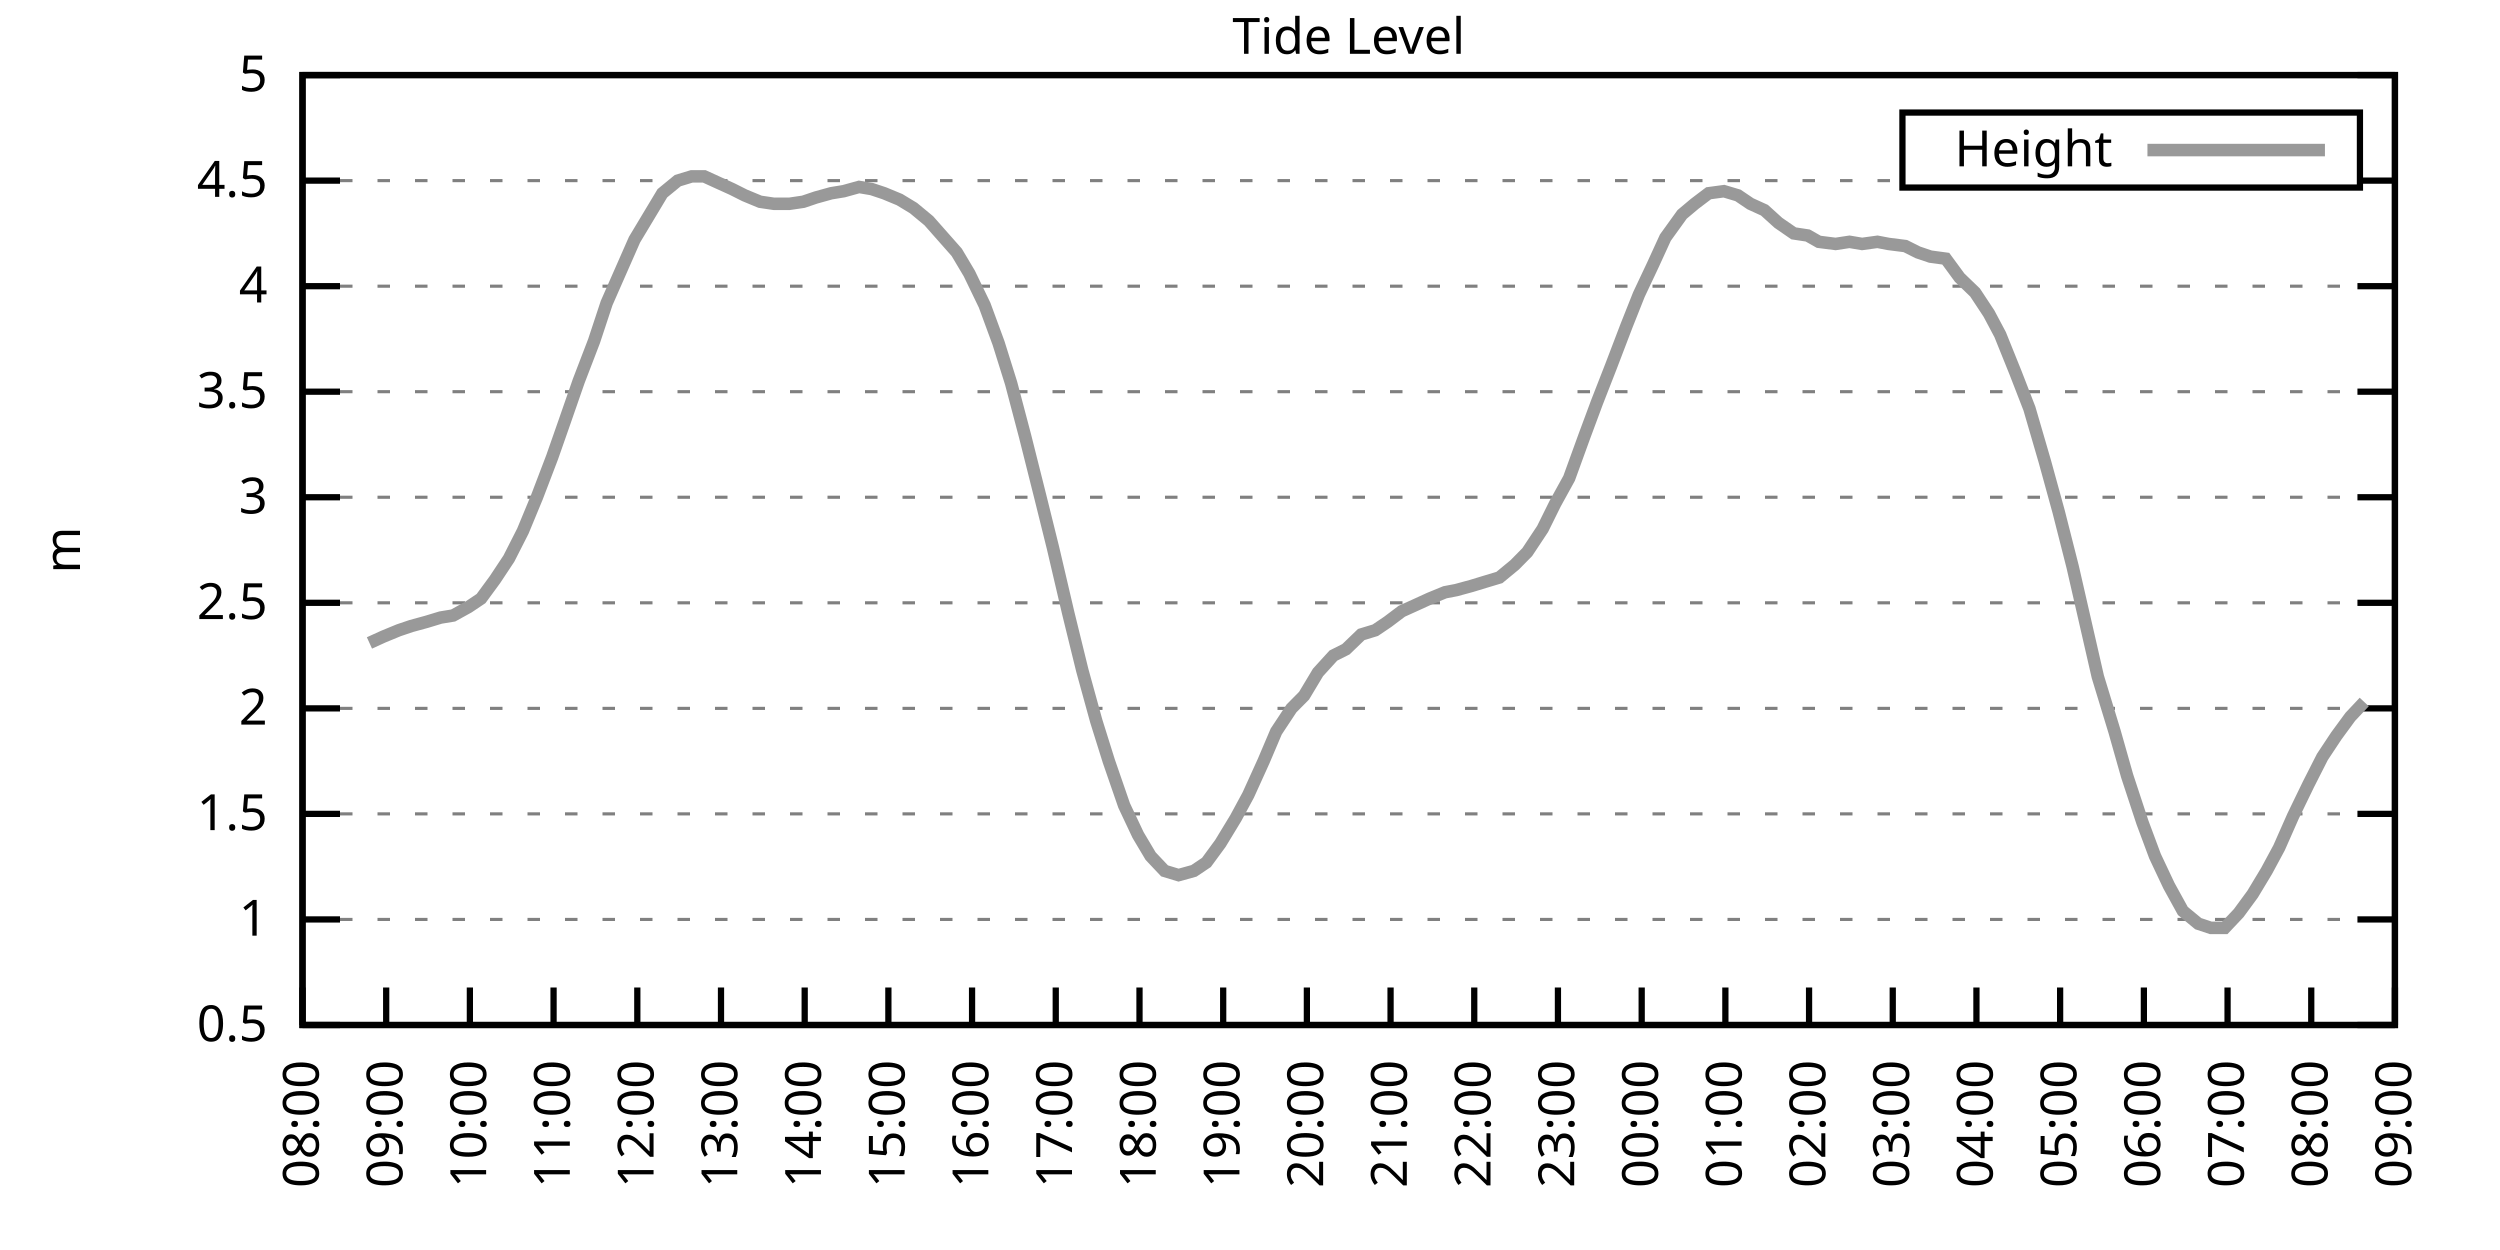
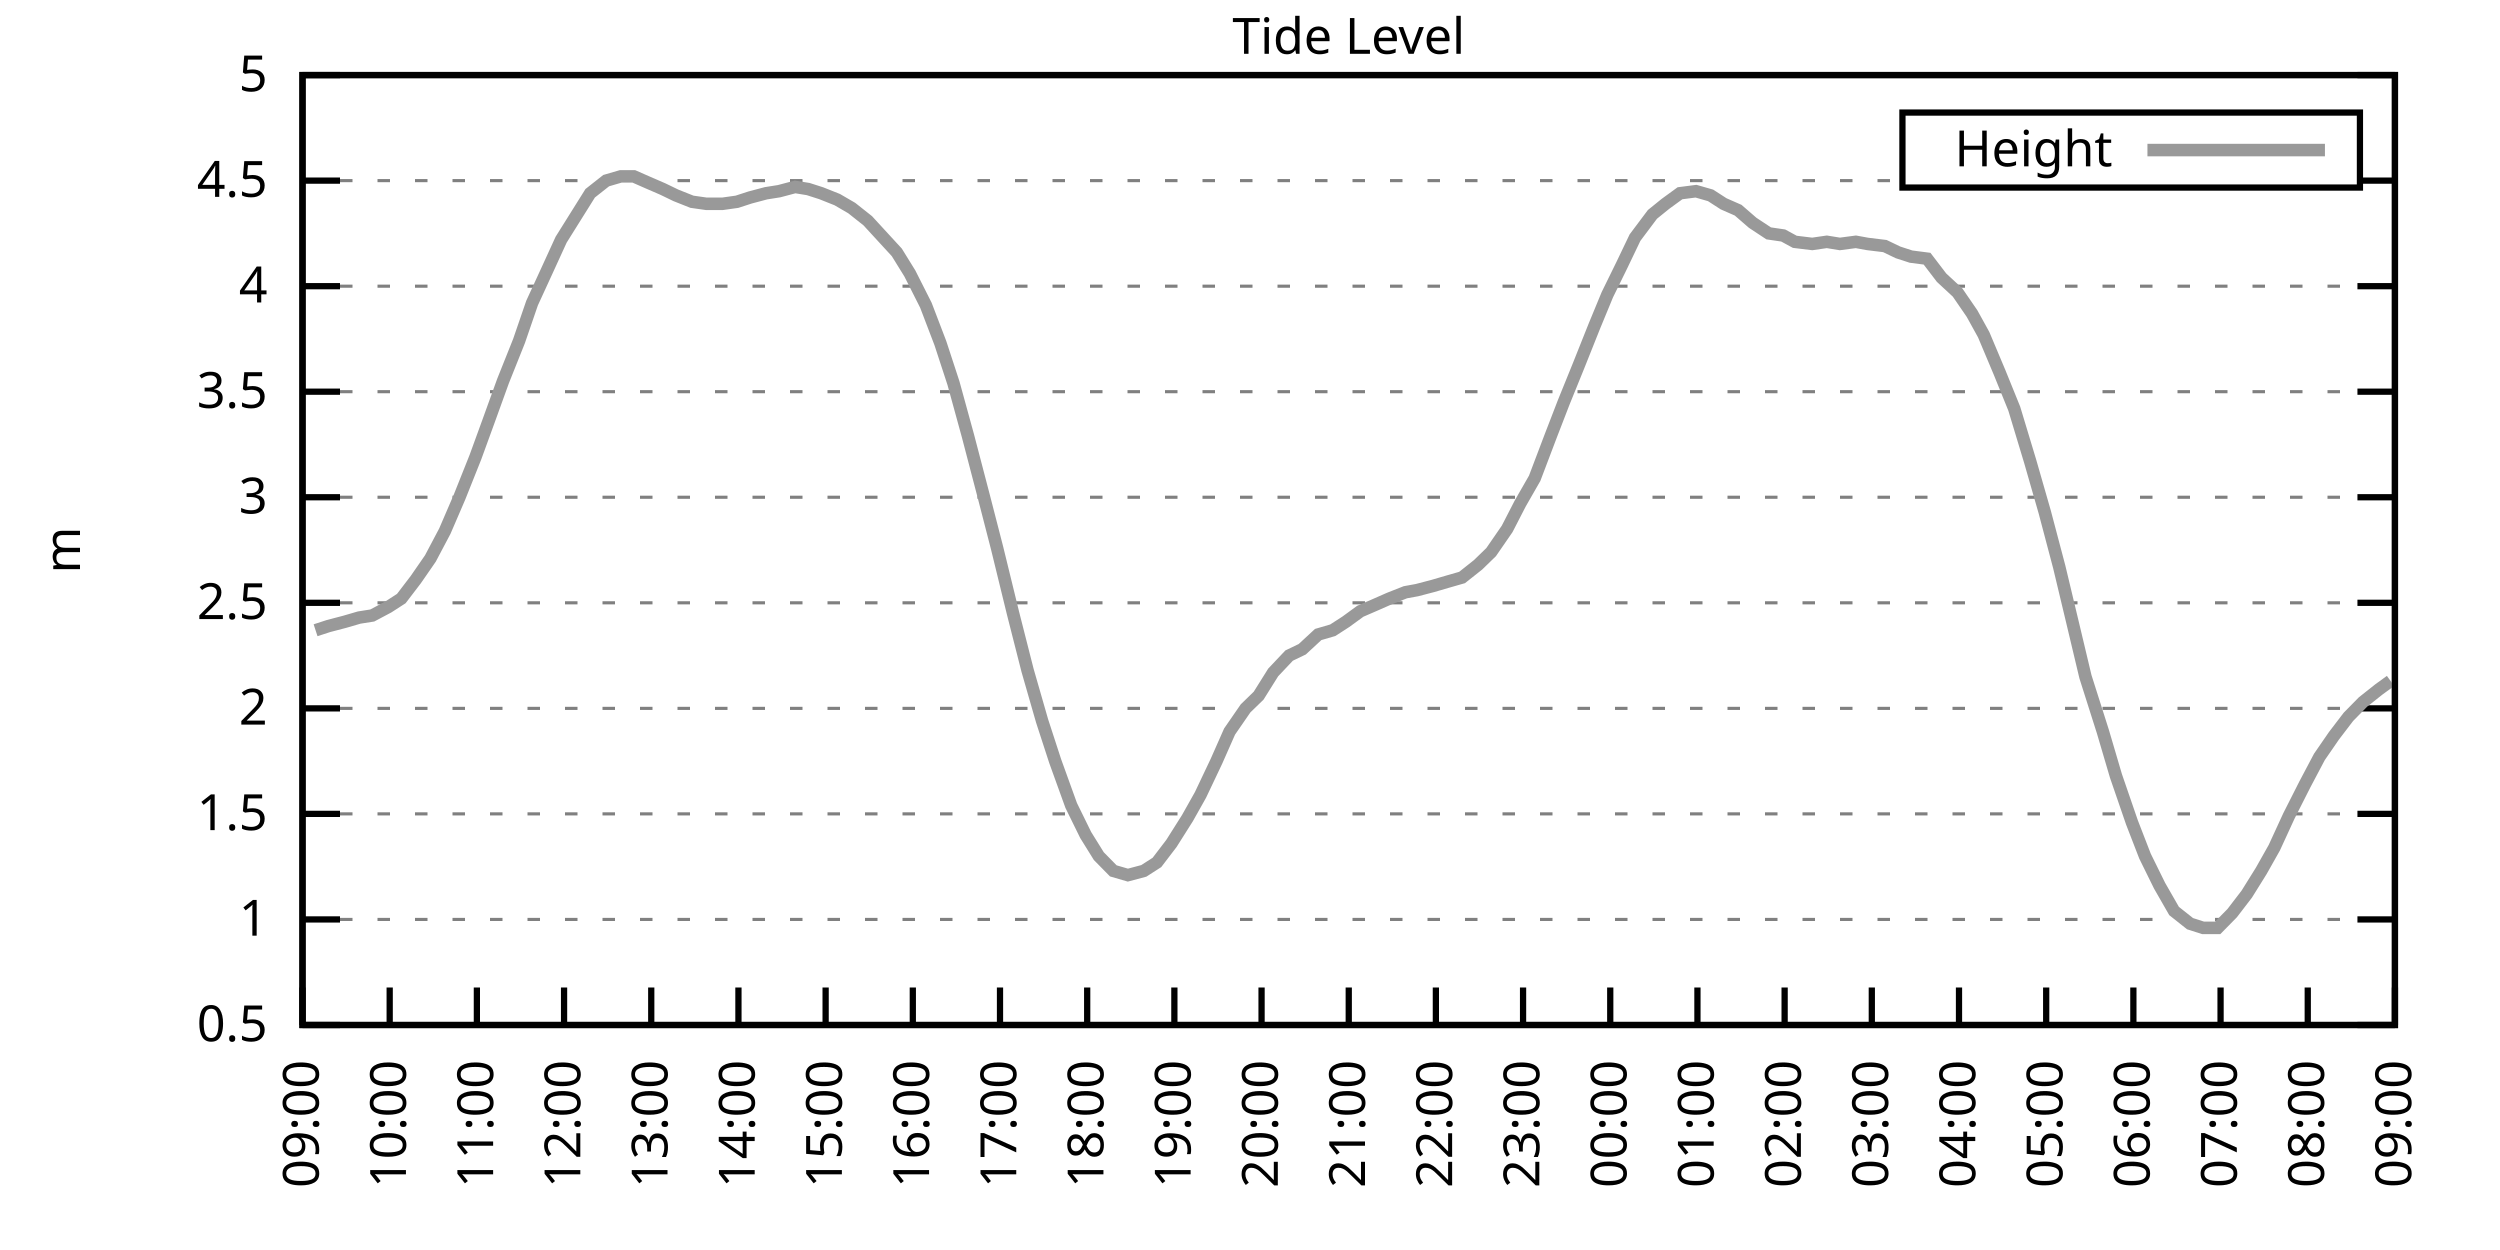
<svg xmlns="http://www.w3.org/2000/svg" xmlns:xlink="http://www.w3.org/1999/xlink" width="400" height="200" viewBox="0 0 400 200">
  <g id="gnuplot_canvas">
    <rect x="0" y="0" width="400" height="200" fill="none" />
    <defs>
      <circle id="gpDot" r="0.5" stroke-width="0.5" stroke="currentColor" />
      <path id="gpPt0" stroke-width="0.333" stroke="currentColor" d="M-1,0 h2 M0,-1 v2" />
      <path id="gpPt1" stroke-width="0.333" stroke="currentColor" d="M-1,-1 L1,1 M1,-1 L-1,1" />
      <path id="gpPt2" stroke-width="0.333" stroke="currentColor" d="M-1,0 L1,0 M0,-1 L0,1 M-1,-1 L1,1 M-1,1 L1,-1" />
      <rect id="gpPt3" stroke-width="0.333" stroke="currentColor" x="-1" y="-1" width="2" height="2" />
      <rect id="gpPt4" stroke-width="0.333" stroke="currentColor" fill="currentColor" x="-1" y="-1" width="2" height="2" />
      <circle id="gpPt5" stroke-width="0.333" stroke="currentColor" cx="0" cy="0" r="1" />
      <use xlink:href="#gpPt5" id="gpPt6" fill="currentColor" stroke="none" />
      <path id="gpPt7" stroke-width="0.333" stroke="currentColor" d="M0,-1.33 L-1.33,0.67 L1.33,0.67 z" />
      <use xlink:href="#gpPt7" id="gpPt8" fill="currentColor" stroke="none" />
      <use xlink:href="#gpPt7" id="gpPt9" stroke="currentColor" transform="rotate(180)" />
      <use xlink:href="#gpPt9" id="gpPt10" fill="currentColor" stroke="none" />
      <use xlink:href="#gpPt3" id="gpPt11" stroke="currentColor" transform="rotate(45)" />
      <use xlink:href="#gpPt11" id="gpPt12" fill="currentColor" stroke="none" />
      <path id="gpPt13" stroke-width="0.333" stroke="currentColor" d="M0,1.330 L1.265,0.411 L0.782,-1.067 L-0.782,-1.076 L-1.265,0.411 z" />
      <use xlink:href="#gpPt13" id="gpPt14" fill="currentColor" stroke="none" />
      <filter id="textbox" filterUnits="objectBoundingBox" x="0" y="0" height="1" width="1">
        <feFlood flood-color="white" flood-opacity="1" result="bgnd" />
        <feComposite in="SourceGraphic" in2="bgnd" operator="atop" />
      </filter>
      <filter id="greybox" filterUnits="objectBoundingBox" x="0" y="0" height="1" width="1">
        <feFlood flood-color="lightgrey" flood-opacity="1" result="grey" />
        <feComposite in="SourceGraphic" in2="grey" operator="atop" />
      </filter>
    </defs>
    <g fill="none" color="white" stroke="currentColor" stroke-width="1.00" stroke-linecap="butt" stroke-linejoin="miter">
</g>
    <g fill="none" color="black" stroke="currentColor" stroke-width="1.00" stroke-linecap="butt" stroke-linejoin="miter">
      <g stroke="none" shape-rendering="crispEdges">
        <polygon fill="rgb(255, 255, 255)" points="48.40,164.00 383.18,164.00 383.18,12.02 48.40,12.02 " />
      </g>
    </g>
    <g fill="none" color="black" stroke="currentColor" stroke-width="1.00" stroke-linecap="butt" stroke-linejoin="miter">
</g>
    <g fill="none" color="black" stroke="black" stroke-width="0.50" stroke-linecap="butt" stroke-linejoin="miter">
</g>
    <g fill="none" color="gray" stroke="currentColor" stroke-width="0.50" stroke-linecap="butt" stroke-linejoin="miter">
      <path stroke="gray" stroke-dasharray="2,4" class="gridline" d="M48.40,164.00 L383.19,164.00  " />
    </g>
    <g fill="none" color="gray" stroke="gray" stroke-width="1.00" stroke-linecap="butt" stroke-linejoin="miter">
</g>
    <g fill="none" color="black" stroke="currentColor" stroke-width="1.00" stroke-linecap="butt" stroke-linejoin="miter">
      <path stroke="black" d="M48.40,164.00 L54.40,164.00 M383.19,164.00 L377.19,164.00  " />
      <g transform="translate(42.80,166.60)" stroke="none" fill="black" font-family="Sans" font-size="8.00" text-anchor="end">
        <text>
          <tspan font-family="Sans"> 0.5</tspan>
        </text>
      </g>
    </g>
    <g fill="none" color="black" stroke="currentColor" stroke-width="1.00" stroke-linecap="butt" stroke-linejoin="miter">
</g>
    <g fill="none" color="black" stroke="black" stroke-width="0.50" stroke-linecap="butt" stroke-linejoin="miter">
</g>
    <g fill="none" color="gray" stroke="currentColor" stroke-width="0.50" stroke-linecap="butt" stroke-linejoin="miter">
      <path stroke="gray" stroke-dasharray="2,4" class="gridline" d="M48.40,147.11 L383.19,147.11  " />
    </g>
    <g fill="none" color="gray" stroke="gray" stroke-width="1.00" stroke-linecap="butt" stroke-linejoin="miter">
</g>
    <g fill="none" color="black" stroke="currentColor" stroke-width="1.00" stroke-linecap="butt" stroke-linejoin="miter">
      <path stroke="black" d="M48.40,147.11 L54.40,147.11 M383.19,147.11 L377.19,147.11  " />
      <g transform="translate(42.80,149.71)" stroke="none" fill="black" font-family="Sans" font-size="8.00" text-anchor="end">
        <text>
          <tspan font-family="Sans"> 1</tspan>
        </text>
      </g>
    </g>
    <g fill="none" color="black" stroke="currentColor" stroke-width="1.00" stroke-linecap="butt" stroke-linejoin="miter">
</g>
    <g fill="none" color="black" stroke="black" stroke-width="0.50" stroke-linecap="butt" stroke-linejoin="miter">
</g>
    <g fill="none" color="gray" stroke="currentColor" stroke-width="0.50" stroke-linecap="butt" stroke-linejoin="miter">
      <path stroke="gray" stroke-dasharray="2,4" class="gridline" d="M48.40,130.22 L383.19,130.22  " />
    </g>
    <g fill="none" color="gray" stroke="gray" stroke-width="1.00" stroke-linecap="butt" stroke-linejoin="miter">
</g>
    <g fill="none" color="black" stroke="currentColor" stroke-width="1.00" stroke-linecap="butt" stroke-linejoin="miter">
      <path stroke="black" d="M48.40,130.22 L54.40,130.22 M383.19,130.22 L377.19,130.22  " />
      <g transform="translate(42.80,132.82)" stroke="none" fill="black" font-family="Sans" font-size="8.00" text-anchor="end">
        <text>
          <tspan font-family="Sans"> 1.5</tspan>
        </text>
      </g>
    </g>
    <g fill="none" color="black" stroke="currentColor" stroke-width="1.00" stroke-linecap="butt" stroke-linejoin="miter">
</g>
    <g fill="none" color="black" stroke="black" stroke-width="0.50" stroke-linecap="butt" stroke-linejoin="miter">
</g>
    <g fill="none" color="gray" stroke="currentColor" stroke-width="0.50" stroke-linecap="butt" stroke-linejoin="miter">
      <path stroke="gray" stroke-dasharray="2,4" class="gridline" d="M48.40,113.34 L383.19,113.34  " />
    </g>
    <g fill="none" color="gray" stroke="gray" stroke-width="1.00" stroke-linecap="butt" stroke-linejoin="miter">
</g>
    <g fill="none" color="black" stroke="currentColor" stroke-width="1.00" stroke-linecap="butt" stroke-linejoin="miter">
      <path stroke="black" d="M48.40,113.34 L54.40,113.34 M383.19,113.34 L377.19,113.34  " />
      <g transform="translate(42.80,115.94)" stroke="none" fill="black" font-family="Sans" font-size="8.00" text-anchor="end">
        <text>
          <tspan font-family="Sans"> 2</tspan>
        </text>
      </g>
    </g>
    <g fill="none" color="black" stroke="currentColor" stroke-width="1.00" stroke-linecap="butt" stroke-linejoin="miter">
</g>
    <g fill="none" color="black" stroke="black" stroke-width="0.50" stroke-linecap="butt" stroke-linejoin="miter">
</g>
    <g fill="none" color="gray" stroke="currentColor" stroke-width="0.50" stroke-linecap="butt" stroke-linejoin="miter">
      <path stroke="gray" stroke-dasharray="2,4" class="gridline" d="M48.40,96.45 L383.19,96.45  " />
    </g>
    <g fill="none" color="gray" stroke="gray" stroke-width="1.00" stroke-linecap="butt" stroke-linejoin="miter">
</g>
    <g fill="none" color="black" stroke="currentColor" stroke-width="1.00" stroke-linecap="butt" stroke-linejoin="miter">
      <path stroke="black" d="M48.40,96.45 L54.40,96.45 M383.19,96.45 L377.19,96.45  " />
      <g transform="translate(42.80,99.05)" stroke="none" fill="black" font-family="Sans" font-size="8.00" text-anchor="end">
        <text>
          <tspan font-family="Sans"> 2.5</tspan>
        </text>
      </g>
    </g>
    <g fill="none" color="black" stroke="currentColor" stroke-width="1.00" stroke-linecap="butt" stroke-linejoin="miter">
</g>
    <g fill="none" color="black" stroke="black" stroke-width="0.50" stroke-linecap="butt" stroke-linejoin="miter">
</g>
    <g fill="none" color="gray" stroke="currentColor" stroke-width="0.50" stroke-linecap="butt" stroke-linejoin="miter">
      <path stroke="gray" stroke-dasharray="2,4" class="gridline" d="M48.40,79.56 L383.19,79.56  " />
    </g>
    <g fill="none" color="gray" stroke="gray" stroke-width="1.00" stroke-linecap="butt" stroke-linejoin="miter">
</g>
    <g fill="none" color="black" stroke="currentColor" stroke-width="1.00" stroke-linecap="butt" stroke-linejoin="miter">
      <path stroke="black" d="M48.40,79.56 L54.40,79.56 M383.19,79.56 L377.19,79.56  " />
      <g transform="translate(42.80,82.16)" stroke="none" fill="black" font-family="Sans" font-size="8.00" text-anchor="end">
        <text>
          <tspan font-family="Sans"> 3</tspan>
        </text>
      </g>
    </g>
    <g fill="none" color="black" stroke="currentColor" stroke-width="1.00" stroke-linecap="butt" stroke-linejoin="miter">
</g>
    <g fill="none" color="black" stroke="black" stroke-width="0.50" stroke-linecap="butt" stroke-linejoin="miter">
</g>
    <g fill="none" color="gray" stroke="currentColor" stroke-width="0.50" stroke-linecap="butt" stroke-linejoin="miter">
      <path stroke="gray" stroke-dasharray="2,4" class="gridline" d="M48.40,62.67 L383.19,62.67  " />
    </g>
    <g fill="none" color="gray" stroke="gray" stroke-width="1.00" stroke-linecap="butt" stroke-linejoin="miter">
</g>
    <g fill="none" color="black" stroke="currentColor" stroke-width="1.00" stroke-linecap="butt" stroke-linejoin="miter">
      <path stroke="black" d="M48.40,62.67 L54.40,62.67 M383.19,62.67 L377.19,62.67  " />
      <g transform="translate(42.80,65.27)" stroke="none" fill="black" font-family="Sans" font-size="8.00" text-anchor="end">
        <text>
          <tspan font-family="Sans"> 3.5</tspan>
        </text>
      </g>
    </g>
    <g fill="none" color="black" stroke="currentColor" stroke-width="1.00" stroke-linecap="butt" stroke-linejoin="miter">
</g>
    <g fill="none" color="black" stroke="black" stroke-width="0.50" stroke-linecap="butt" stroke-linejoin="miter">
</g>
    <g fill="none" color="gray" stroke="currentColor" stroke-width="0.50" stroke-linecap="butt" stroke-linejoin="miter">
      <path stroke="gray" stroke-dasharray="2,4" class="gridline" d="M48.40,45.79 L383.19,45.79  " />
    </g>
    <g fill="none" color="gray" stroke="gray" stroke-width="1.00" stroke-linecap="butt" stroke-linejoin="miter">
</g>
    <g fill="none" color="black" stroke="currentColor" stroke-width="1.00" stroke-linecap="butt" stroke-linejoin="miter">
      <path stroke="black" d="M48.40,45.79 L54.40,45.79 M383.19,45.79 L377.19,45.79  " />
      <g transform="translate(42.80,48.39)" stroke="none" fill="black" font-family="Sans" font-size="8.00" text-anchor="end">
        <text>
          <tspan font-family="Sans"> 4</tspan>
        </text>
      </g>
    </g>
    <g fill="none" color="black" stroke="currentColor" stroke-width="1.00" stroke-linecap="butt" stroke-linejoin="miter">
</g>
    <g fill="none" color="black" stroke="black" stroke-width="0.50" stroke-linecap="butt" stroke-linejoin="miter">
</g>
    <g fill="none" color="gray" stroke="currentColor" stroke-width="0.50" stroke-linecap="butt" stroke-linejoin="miter">
      <path stroke="gray" stroke-dasharray="2,4" class="gridline" d="M48.40,28.90 L304.39,28.90 M377.59,28.90 L383.19,28.90  " />
    </g>
    <g fill="none" color="gray" stroke="gray" stroke-width="1.00" stroke-linecap="butt" stroke-linejoin="miter">
</g>
    <g fill="none" color="black" stroke="currentColor" stroke-width="1.00" stroke-linecap="butt" stroke-linejoin="miter">
      <path stroke="black" d="M48.40,28.90 L54.40,28.90 M383.19,28.90 L377.19,28.90  " />
      <g transform="translate(42.80,31.50)" stroke="none" fill="black" font-family="Sans" font-size="8.00" text-anchor="end">
        <text>
          <tspan font-family="Sans"> 4.5</tspan>
        </text>
      </g>
    </g>
    <g fill="none" color="black" stroke="currentColor" stroke-width="1.00" stroke-linecap="butt" stroke-linejoin="miter">
</g>
    <g fill="none" color="black" stroke="black" stroke-width="0.50" stroke-linecap="butt" stroke-linejoin="miter">
</g>
    <g fill="none" color="gray" stroke="currentColor" stroke-width="0.50" stroke-linecap="butt" stroke-linejoin="miter">
      <path stroke="gray" stroke-dasharray="2,4" class="gridline" d="M48.40,12.01 L383.19,12.01  " />
    </g>
    <g fill="none" color="gray" stroke="gray" stroke-width="1.00" stroke-linecap="butt" stroke-linejoin="miter">
</g>
    <g fill="none" color="black" stroke="currentColor" stroke-width="1.00" stroke-linecap="butt" stroke-linejoin="miter">
      <path stroke="black" d="M48.40,12.01 L54.40,12.01 M383.19,12.01 L377.19,12.01  " />
      <g transform="translate(42.80,14.61)" stroke="none" fill="black" font-family="Sans" font-size="8.00" text-anchor="end">
        <text>
          <tspan font-family="Sans"> 5</tspan>
        </text>
      </g>
    </g>
    <g fill="none" color="black" stroke="currentColor" stroke-width="1.00" stroke-linecap="butt" stroke-linejoin="miter">
      <path stroke="black" d="M48.40,164.00 L48.40,158.00  " />
      <g transform="translate(51.00,169.60) rotate(270.00)" stroke="none" fill="black" font-family="Sans" font-size="8.00" text-anchor="end">
        <text>
-           <tspan font-family="Sans">08:00</tspan>
-         </text>
-       </g>
-     </g>
-     <g fill="none" color="black" stroke="currentColor" stroke-width="1.00" stroke-linecap="butt" stroke-linejoin="miter">
-       <path stroke="black" d="M61.79,164.00 L61.79,158.00  " />
-       <g transform="translate(64.39,169.60) rotate(270.00)" stroke="none" fill="black" font-family="Sans" font-size="8.00" text-anchor="end">
-         <text>
          <tspan font-family="Sans">09:00</tspan>
        </text>
      </g>
    </g>
    <g fill="none" color="black" stroke="currentColor" stroke-width="1.00" stroke-linecap="butt" stroke-linejoin="miter">
-       <path stroke="black" d="M75.18,164.00 L75.18,158.00  " />
-       <g transform="translate(77.78,169.60) rotate(270.00)" stroke="none" fill="black" font-family="Sans" font-size="8.00" text-anchor="end">
+       <path stroke="black" d="M62.35,164.00 L62.35,158.00  " />
+       <g transform="translate(64.95,169.60) rotate(270.00)" stroke="none" fill="black" font-family="Sans" font-size="8.00" text-anchor="end">
        <text>
          <tspan font-family="Sans">10:00</tspan>
        </text>
      </g>
    </g>
    <g fill="none" color="black" stroke="currentColor" stroke-width="1.00" stroke-linecap="butt" stroke-linejoin="miter">
-       <path stroke="black" d="M88.57,164.00 L88.57,158.00  " />
-       <g transform="translate(91.17,169.60) rotate(270.00)" stroke="none" fill="black" font-family="Sans" font-size="8.00" text-anchor="end">
+       <path stroke="black" d="M76.30,164.00 L76.30,158.00  " />
+       <g transform="translate(78.90,169.60) rotate(270.00)" stroke="none" fill="black" font-family="Sans" font-size="8.00" text-anchor="end">
        <text>
          <tspan font-family="Sans">11:00</tspan>
        </text>
      </g>
    </g>
    <g fill="none" color="black" stroke="currentColor" stroke-width="1.00" stroke-linecap="butt" stroke-linejoin="miter">
-       <path stroke="black" d="M101.97,164.00 L101.97,158.00  " />
-       <g transform="translate(104.57,169.60) rotate(270.00)" stroke="none" fill="black" font-family="Sans" font-size="8.00" text-anchor="end">
+       <path stroke="black" d="M90.25,164.00 L90.25,158.00  " />
+       <g transform="translate(92.85,169.60) rotate(270.00)" stroke="none" fill="black" font-family="Sans" font-size="8.00" text-anchor="end">
        <text>
          <tspan font-family="Sans">12:00</tspan>
        </text>
      </g>
    </g>
    <g fill="none" color="black" stroke="currentColor" stroke-width="1.00" stroke-linecap="butt" stroke-linejoin="miter">
-       <path stroke="black" d="M115.36,164.00 L115.36,158.00  " />
-       <g transform="translate(117.96,169.60) rotate(270.00)" stroke="none" fill="black" font-family="Sans" font-size="8.00" text-anchor="end">
+       <path stroke="black" d="M104.20,164.00 L104.20,158.00  " />
+       <g transform="translate(106.80,169.60) rotate(270.00)" stroke="none" fill="black" font-family="Sans" font-size="8.00" text-anchor="end">
        <text>
          <tspan font-family="Sans">13:00</tspan>
        </text>
      </g>
    </g>
    <g fill="none" color="black" stroke="currentColor" stroke-width="1.00" stroke-linecap="butt" stroke-linejoin="miter">
-       <path stroke="black" d="M128.75,164.00 L128.75,158.00  " />
-       <g transform="translate(131.35,169.60) rotate(270.00)" stroke="none" fill="black" font-family="Sans" font-size="8.00" text-anchor="end">
+       <path stroke="black" d="M118.15,164.00 L118.15,158.00  " />
+       <g transform="translate(120.75,169.60) rotate(270.00)" stroke="none" fill="black" font-family="Sans" font-size="8.00" text-anchor="end">
        <text>
          <tspan font-family="Sans">14:00</tspan>
        </text>
      </g>
    </g>
    <g fill="none" color="black" stroke="currentColor" stroke-width="1.00" stroke-linecap="butt" stroke-linejoin="miter">
-       <path stroke="black" d="M142.14,164.00 L142.14,158.00  " />
-       <g transform="translate(144.74,169.60) rotate(270.00)" stroke="none" fill="black" font-family="Sans" font-size="8.00" text-anchor="end">
+       <path stroke="black" d="M132.10,164.00 L132.10,158.00  " />
+       <g transform="translate(134.70,169.60) rotate(270.00)" stroke="none" fill="black" font-family="Sans" font-size="8.00" text-anchor="end">
        <text>
          <tspan font-family="Sans">15:00</tspan>
        </text>
      </g>
    </g>
    <g fill="none" color="black" stroke="currentColor" stroke-width="1.00" stroke-linecap="butt" stroke-linejoin="miter">
-       <path stroke="black" d="M155.53,164.00 L155.53,158.00  " />
-       <g transform="translate(158.13,169.60) rotate(270.00)" stroke="none" fill="black" font-family="Sans" font-size="8.00" text-anchor="end">
+       <path stroke="black" d="M146.05,164.00 L146.05,158.00  " />
+       <g transform="translate(148.65,169.60) rotate(270.00)" stroke="none" fill="black" font-family="Sans" font-size="8.00" text-anchor="end">
        <text>
          <tspan font-family="Sans">16:00</tspan>
        </text>
      </g>
    </g>
    <g fill="none" color="black" stroke="currentColor" stroke-width="1.00" stroke-linecap="butt" stroke-linejoin="miter">
-       <path stroke="black" d="M168.92,164.00 L168.92,158.00  " />
-       <g transform="translate(171.52,169.60) rotate(270.00)" stroke="none" fill="black" font-family="Sans" font-size="8.00" text-anchor="end">
+       <path stroke="black" d="M160.00,164.00 L160.00,158.00  " />
+       <g transform="translate(162.60,169.60) rotate(270.00)" stroke="none" fill="black" font-family="Sans" font-size="8.00" text-anchor="end">
        <text>
          <tspan font-family="Sans">17:00</tspan>
        </text>
      </g>
    </g>
    <g fill="none" color="black" stroke="currentColor" stroke-width="1.00" stroke-linecap="butt" stroke-linejoin="miter">
-       <path stroke="black" d="M182.32,164.00 L182.32,158.00  " />
-       <g transform="translate(184.92,169.60) rotate(270.00)" stroke="none" fill="black" font-family="Sans" font-size="8.00" text-anchor="end">
+       <path stroke="black" d="M173.95,164.00 L173.95,158.00  " />
+       <g transform="translate(176.55,169.60) rotate(270.00)" stroke="none" fill="black" font-family="Sans" font-size="8.00" text-anchor="end">
        <text>
          <tspan font-family="Sans">18:00</tspan>
        </text>
      </g>
    </g>
    <g fill="none" color="black" stroke="currentColor" stroke-width="1.00" stroke-linecap="butt" stroke-linejoin="miter">
-       <path stroke="black" d="M195.71,164.00 L195.71,158.00  " />
-       <g transform="translate(198.31,169.60) rotate(270.00)" stroke="none" fill="black" font-family="Sans" font-size="8.00" text-anchor="end">
+       <path stroke="black" d="M187.90,164.00 L187.90,158.00  " />
+       <g transform="translate(190.50,169.60) rotate(270.00)" stroke="none" fill="black" font-family="Sans" font-size="8.00" text-anchor="end">
        <text>
          <tspan font-family="Sans">19:00</tspan>
        </text>
      </g>
    </g>
    <g fill="none" color="black" stroke="currentColor" stroke-width="1.00" stroke-linecap="butt" stroke-linejoin="miter">
-       <path stroke="black" d="M209.10,164.00 L209.10,158.00  " />
-       <g transform="translate(211.70,169.60) rotate(270.00)" stroke="none" fill="black" font-family="Sans" font-size="8.00" text-anchor="end">
+       <path stroke="black" d="M201.85,164.00 L201.85,158.00  " />
+       <g transform="translate(204.45,169.60) rotate(270.00)" stroke="none" fill="black" font-family="Sans" font-size="8.00" text-anchor="end">
        <text>
          <tspan font-family="Sans">20:00</tspan>
        </text>
      </g>
    </g>
    <g fill="none" color="black" stroke="currentColor" stroke-width="1.00" stroke-linecap="butt" stroke-linejoin="miter">
-       <path stroke="black" d="M222.49,164.00 L222.49,158.00  " />
-       <g transform="translate(225.09,169.60) rotate(270.00)" stroke="none" fill="black" font-family="Sans" font-size="8.00" text-anchor="end">
+       <path stroke="black" d="M215.80,164.00 L215.80,158.00  " />
+       <g transform="translate(218.40,169.60) rotate(270.00)" stroke="none" fill="black" font-family="Sans" font-size="8.00" text-anchor="end">
        <text>
          <tspan font-family="Sans">21:00</tspan>
        </text>
      </g>
    </g>
    <g fill="none" color="black" stroke="currentColor" stroke-width="1.00" stroke-linecap="butt" stroke-linejoin="miter">
-       <path stroke="black" d="M235.88,164.00 L235.88,158.00  " />
-       <g transform="translate(238.48,169.60) rotate(270.00)" stroke="none" fill="black" font-family="Sans" font-size="8.00" text-anchor="end">
+       <path stroke="black" d="M229.74,164.00 L229.74,158.00  " />
+       <g transform="translate(232.34,169.60) rotate(270.00)" stroke="none" fill="black" font-family="Sans" font-size="8.00" text-anchor="end">
        <text>
          <tspan font-family="Sans">22:00</tspan>
        </text>
      </g>
    </g>
    <g fill="none" color="black" stroke="currentColor" stroke-width="1.00" stroke-linecap="butt" stroke-linejoin="miter">
-       <path stroke="black" d="M249.27,164.00 L249.27,158.00  " />
-       <g transform="translate(251.87,169.60) rotate(270.00)" stroke="none" fill="black" font-family="Sans" font-size="8.00" text-anchor="end">
+       <path stroke="black" d="M243.69,164.00 L243.69,158.00  " />
+       <g transform="translate(246.29,169.60) rotate(270.00)" stroke="none" fill="black" font-family="Sans" font-size="8.00" text-anchor="end">
        <text>
          <tspan font-family="Sans">23:00</tspan>
        </text>
      </g>
    </g>
    <g fill="none" color="black" stroke="currentColor" stroke-width="1.00" stroke-linecap="butt" stroke-linejoin="miter">
-       <path stroke="black" d="M262.67,164.00 L262.67,158.00  " />
-       <g transform="translate(265.27,169.60) rotate(270.00)" stroke="none" fill="black" font-family="Sans" font-size="8.00" text-anchor="end">
+       <path stroke="black" d="M257.64,164.00 L257.64,158.00  " />
+       <g transform="translate(260.24,169.60) rotate(270.00)" stroke="none" fill="black" font-family="Sans" font-size="8.00" text-anchor="end">
        <text>
          <tspan font-family="Sans">00:00</tspan>
        </text>
      </g>
    </g>
    <g fill="none" color="black" stroke="currentColor" stroke-width="1.00" stroke-linecap="butt" stroke-linejoin="miter">
-       <path stroke="black" d="M276.06,164.00 L276.06,158.00  " />
-       <g transform="translate(278.66,169.60) rotate(270.00)" stroke="none" fill="black" font-family="Sans" font-size="8.00" text-anchor="end">
+       <path stroke="black" d="M271.59,164.00 L271.59,158.00  " />
+       <g transform="translate(274.19,169.60) rotate(270.00)" stroke="none" fill="black" font-family="Sans" font-size="8.00" text-anchor="end">
        <text>
          <tspan font-family="Sans">01:00</tspan>
        </text>
      </g>
    </g>
    <g fill="none" color="black" stroke="currentColor" stroke-width="1.00" stroke-linecap="butt" stroke-linejoin="miter">
-       <path stroke="black" d="M289.45,164.00 L289.45,158.00  " />
-       <g transform="translate(292.05,169.60) rotate(270.00)" stroke="none" fill="black" font-family="Sans" font-size="8.00" text-anchor="end">
+       <path stroke="black" d="M285.54,164.00 L285.54,158.00  " />
+       <g transform="translate(288.14,169.60) rotate(270.00)" stroke="none" fill="black" font-family="Sans" font-size="8.00" text-anchor="end">
        <text>
          <tspan font-family="Sans">02:00</tspan>
        </text>
      </g>
    </g>
    <g fill="none" color="black" stroke="currentColor" stroke-width="1.00" stroke-linecap="butt" stroke-linejoin="miter">
-       <path stroke="black" d="M302.84,164.00 L302.84,158.00  " />
-       <g transform="translate(305.44,169.60) rotate(270.00)" stroke="none" fill="black" font-family="Sans" font-size="8.00" text-anchor="end">
+       <path stroke="black" d="M299.49,164.00 L299.49,158.00  " />
+       <g transform="translate(302.09,169.60) rotate(270.00)" stroke="none" fill="black" font-family="Sans" font-size="8.00" text-anchor="end">
        <text>
          <tspan font-family="Sans">03:00</tspan>
        </text>
      </g>
    </g>
    <g fill="none" color="black" stroke="currentColor" stroke-width="1.00" stroke-linecap="butt" stroke-linejoin="miter">
-       <path stroke="black" d="M316.23,164.00 L316.23,158.00  " />
-       <g transform="translate(318.83,169.60) rotate(270.00)" stroke="none" fill="black" font-family="Sans" font-size="8.00" text-anchor="end">
+       <path stroke="black" d="M313.44,164.00 L313.44,158.00  " />
+       <g transform="translate(316.04,169.60) rotate(270.00)" stroke="none" fill="black" font-family="Sans" font-size="8.00" text-anchor="end">
        <text>
          <tspan font-family="Sans">04:00</tspan>
        </text>
      </g>
    </g>
    <g fill="none" color="black" stroke="currentColor" stroke-width="1.00" stroke-linecap="butt" stroke-linejoin="miter">
-       <path stroke="black" d="M329.62,164.00 L329.62,158.00  " />
-       <g transform="translate(332.22,169.60) rotate(270.00)" stroke="none" fill="black" font-family="Sans" font-size="8.00" text-anchor="end">
+       <path stroke="black" d="M327.39,164.00 L327.39,158.00  " />
+       <g transform="translate(329.99,169.60) rotate(270.00)" stroke="none" fill="black" font-family="Sans" font-size="8.00" text-anchor="end">
        <text>
          <tspan font-family="Sans">05:00</tspan>
        </text>
      </g>
    </g>
    <g fill="none" color="black" stroke="currentColor" stroke-width="1.00" stroke-linecap="butt" stroke-linejoin="miter">
-       <path stroke="black" d="M343.02,164.00 L343.02,158.00  " />
-       <g transform="translate(345.62,169.60) rotate(270.00)" stroke="none" fill="black" font-family="Sans" font-size="8.00" text-anchor="end">
+       <path stroke="black" d="M341.34,164.00 L341.34,158.00  " />
+       <g transform="translate(343.94,169.60) rotate(270.00)" stroke="none" fill="black" font-family="Sans" font-size="8.00" text-anchor="end">
        <text>
          <tspan font-family="Sans">06:00</tspan>
        </text>
      </g>
    </g>
    <g fill="none" color="black" stroke="currentColor" stroke-width="1.00" stroke-linecap="butt" stroke-linejoin="miter">
-       <path stroke="black" d="M356.41,164.00 L356.41,158.00  " />
-       <g transform="translate(359.01,169.60) rotate(270.00)" stroke="none" fill="black" font-family="Sans" font-size="8.00" text-anchor="end">
+       <path stroke="black" d="M355.29,164.00 L355.29,158.00  " />
+       <g transform="translate(357.89,169.60) rotate(270.00)" stroke="none" fill="black" font-family="Sans" font-size="8.00" text-anchor="end">
        <text>
          <tspan font-family="Sans">07:00</tspan>
        </text>
      </g>
    </g>
    <g fill="none" color="black" stroke="currentColor" stroke-width="1.00" stroke-linecap="butt" stroke-linejoin="miter">
-       <path stroke="black" d="M369.80,164.00 L369.80,158.00  " />
-       <g transform="translate(372.40,169.60) rotate(270.00)" stroke="none" fill="black" font-family="Sans" font-size="8.00" text-anchor="end">
+       <path stroke="black" d="M369.24,164.00 L369.24,158.00  " />
+       <g transform="translate(371.84,169.60) rotate(270.00)" stroke="none" fill="black" font-family="Sans" font-size="8.00" text-anchor="end">
        <text>
          <tspan font-family="Sans">08:00</tspan>
        </text>
      </g>
    </g>
    <g fill="none" color="black" stroke="currentColor" stroke-width="1.00" stroke-linecap="butt" stroke-linejoin="miter">
      <path stroke="black" d="M383.19,164.00 L383.19,158.00  " />
      <g transform="translate(385.79,169.60) rotate(270.00)" stroke="none" fill="black" font-family="Sans" font-size="8.00" text-anchor="end">
        <text>
          <tspan font-family="Sans">09:00</tspan>
        </text>
      </g>
    </g>
    <g fill="none" color="black" stroke="currentColor" stroke-width="1.00" stroke-linecap="butt" stroke-linejoin="miter">
</g>
    <g fill="none" color="black" stroke="currentColor" stroke-width="1.00" stroke-linecap="butt" stroke-linejoin="miter">
      <path stroke="black" d="M48.40,12.01 L48.40,164.00 L383.19,164.00 L383.19,12.01 L48.40,12.01 Z  " />
    </g>
    <g fill="none" color="black" stroke="currentColor" stroke-width="1.00" stroke-linecap="butt" stroke-linejoin="miter">
</g>
    <g fill="none" color="black" stroke="currentColor" stroke-width="1.00" stroke-linecap="butt" stroke-linejoin="miter">
      <path stroke="black" d="M304.39,30.01 L304.39,18.01 L377.59,18.01 L377.59,30.01 L304.39,30.01 Z  " />
    </g>
    <g id="Tide_level_plot_1">
      <g fill="none" color="white" stroke="black" stroke-width="2.00" stroke-linecap="butt" stroke-linejoin="miter">
</g>
      <g fill="none" color="black" stroke="currentColor" stroke-width="2.00" stroke-linecap="butt" stroke-linejoin="miter">
        <g transform="translate(337.99,26.61)" stroke="none" fill="black" font-family="Sans" font-size="8.00" text-anchor="end">
          <text>
            <tspan font-family="Sans">Height</tspan>
          </text>
        </g>
      </g>
      <g fill="none" color="black" stroke="currentColor" stroke-width="2.00" stroke-linecap="butt" stroke-linejoin="miter">
-         <path stroke="rgb(153, 153, 153)" d="M343.59,24.01 L371.99,24.01 M59.11,102.87 L61.35,101.85 L63.80,100.84 L65.81,100.16 L68.26,99.49 L70.50,98.81   L72.50,98.48 L74.96,97.12 L76.97,95.77 L79.20,92.73 L81.43,89.36 L83.66,84.97 L85.90,79.56 L88.35,73.14   L90.36,67.40 L92.59,60.98 L95.05,54.57 L97.06,48.49 L99.29,43.42 L101.52,38.35 L105.98,30.92 L108.44,28.90   L110.67,28.22 L112.68,28.22 L114.91,29.24 L117.14,30.25 L119.15,31.26 L121.61,32.28 L123.84,32.61 L126.29,32.61   L128.53,32.28 L130.54,31.60 L132.99,30.92 L135.00,30.59 L137.45,29.91 L139.46,30.25 L141.47,30.92 L143.93,31.94   L146.16,33.29 L148.61,35.32 L153.08,40.38 L155.09,43.76 L157.54,48.83 L159.77,54.90 L161.78,61.32 L164.01,69.77   L166.47,79.56 L168.48,87.67 L170.93,98.14 L173.17,107.26 L175.40,115.36 L177.41,121.78 L179.86,128.87 L182.09,133.60   L184.10,136.98 L186.33,139.34 L188.57,140.02 L191.02,139.34 L193.03,137.99 L195.26,134.95 L197.72,130.90 L199.73,127.18   L202.18,121.78 L204.19,117.05 L206.64,113.34 L208.65,111.31 L210.88,107.59 L213.34,104.89 L215.35,103.88 L217.80,101.52   L220.04,100.84 L222.04,99.49 L224.28,97.80 L226.51,96.79 L228.74,95.77 L231.20,94.76 L232.98,94.42 L235.44,93.75   L237.67,93.07 L239.90,92.40 L242.36,90.37 L244.36,88.34 L246.82,84.63 L248.83,80.57 L251.06,76.52 L253.51,69.77   L255.52,64.36 L257.76,58.62 L260.21,52.20 L262.22,47.14 L264.45,42.41 L266.46,38.02 L269.14,34.30 L271.15,32.61   L273.38,30.92 L275.83,30.59 L278.07,31.26 L280.07,32.61 L282.31,33.63 L284.54,35.65 L286.99,37.34 L289.23,37.68   L291.01,38.69 L293.69,39.03 L295.92,38.69 L297.93,39.03 L300.39,38.69 L302.17,39.03 L304.85,39.37 L306.86,40.38   L308.87,41.06 L311.32,41.39 L313.55,44.43 L316.01,46.80 L318.24,50.18 L320.03,53.55 L322.48,59.63 L324.71,65.38   L327.17,73.82 L329.40,81.93 L331.63,90.71 L333.64,99.49 L335.65,108.27 L338.33,117.05 L340.34,124.14 L342.79,131.58   L344.80,136.98 L347.03,141.71 L349.26,145.76 L351.72,147.79 L353.73,148.46 L355.96,148.46 L358.19,146.10 L360.42,143.06   L362.66,139.34 L364.66,135.63 L366.90,130.56 L369.35,125.50 L371.58,121.11 L373.82,117.73 L376.05,114.69 L378.28,112.32    " />
+         <path stroke="rgb(153, 153, 153)" d="M343.59,24.01 L371.99,24.01 M50.49,100.84 L52.58,100.16 L55.14,99.49 L57.47,98.81 L59.56,98.48 L62.12,97.12   L64.21,95.77 L66.53,92.73 L68.86,89.36 L71.18,84.97 L73.51,79.56 L76.07,73.14 L78.16,67.40 L80.48,60.98   L83.04,54.57 L85.13,48.49 L87.46,43.42 L89.78,38.35 L94.43,30.92 L96.99,28.90 L99.32,28.22 L101.41,28.22   L103.73,29.24 L106.06,30.25 L108.15,31.26 L110.71,32.28 L113.03,32.61 L115.59,32.61 L117.92,32.28 L120.01,31.60   L122.57,30.92 L124.66,30.59 L127.22,29.91 L129.31,30.25 L131.40,30.92 L133.96,31.94 L136.28,33.29 L138.84,35.32   L143.49,40.38 L145.58,43.76 L148.14,48.83 L150.46,54.90 L152.56,61.32 L154.88,69.77 L157.44,79.56 L159.53,87.67   L162.09,98.14 L164.41,107.26 L166.74,115.36 L168.83,121.78 L171.39,128.87 L173.71,133.60 L175.81,136.98 L178.13,139.34   L180.46,140.02 L183.01,139.34 L185.11,137.99 L187.43,134.95 L189.99,130.90 L192.08,127.18 L194.64,121.78 L196.73,117.05   L199.29,113.34 L201.38,111.31 L203.71,107.59 L206.26,104.89 L208.36,103.88 L210.91,101.52 L213.24,100.84 L215.33,99.49   L217.65,97.80 L219.98,96.79 L222.30,95.77 L224.86,94.76 L226.72,94.42 L229.28,93.75 L231.60,93.07 L233.93,92.40   L236.49,90.37 L238.58,88.34 L241.14,84.63 L243.23,80.57 L245.55,76.52 L248.11,69.77 L250.20,64.36 L252.53,58.62   L255.09,52.20 L257.18,47.14 L259.50,42.41 L261.60,38.02 L264.39,34.30 L266.48,32.61 L268.80,30.92 L271.36,30.59   L273.69,31.26 L275.78,32.61 L278.10,33.63 L280.43,35.65 L282.99,37.34 L285.31,37.68 L287.17,38.69 L289.96,39.03   L292.29,38.69 L294.38,39.03 L296.94,38.69 L298.80,39.03 L301.58,39.37 L303.68,40.38 L305.77,41.06 L308.33,41.39   L310.65,44.43 L313.21,46.80 L315.53,50.18 L317.39,53.55 L319.95,59.63 L322.28,65.38 L324.83,73.82 L327.16,81.93   L329.48,90.71 L331.58,99.49 L333.67,108.27 L336.46,117.05 L338.55,124.14 L341.11,131.58 L343.20,136.98 L345.53,141.71   L347.85,145.76 L350.41,147.79 L352.50,148.46 L354.83,148.46 L357.15,146.10 L359.48,143.06 L361.80,139.34 L363.89,135.63   L366.22,130.56 L368.78,125.50 L371.10,121.11 L373.43,117.73 L375.75,114.69 L378.08,112.32 L380.63,110.30 L382.49,108.95    " />
      </g>
    </g>
    <g fill="none" color="black" stroke="currentColor" stroke-width="2.00" stroke-linecap="butt" stroke-linejoin="miter">
</g>
    <g fill="none" color="black" stroke="black" stroke-width="1.00" stroke-linecap="butt" stroke-linejoin="miter">
</g>
    <g fill="none" color="black" stroke="currentColor" stroke-width="1.00" stroke-linecap="butt" stroke-linejoin="miter">
      <path stroke="black" d="M48.40,12.01 L48.40,164.00 L383.19,164.00 L383.19,12.01 L48.40,12.01 Z  " />
      <g transform="translate(12.80,88.01) rotate(270.00)" stroke="none" fill="black" font-family="Sans" font-size="8.00" text-anchor="middle">
        <text>
          <tspan font-family="Sans">m</tspan>
        </text>
      </g>
    </g>
    <g fill="none" color="black" stroke="currentColor" stroke-width="1.00" stroke-linecap="butt" stroke-linejoin="miter">
</g>
    <g fill="none" color="black" stroke="currentColor" stroke-width="1.00" stroke-linecap="butt" stroke-linejoin="miter">
      <g transform="translate(215.79,8.61)" stroke="none" fill="black" font-family="Sans" font-size="8.00" text-anchor="middle">
        <text>
          <tspan font-family="Sans">Tide Level</tspan>
        </text>
      </g>
    </g>
    <g fill="none" color="black" stroke="currentColor" stroke-width="1.00" stroke-linecap="butt" stroke-linejoin="miter">
</g>
  </g>
</svg>
